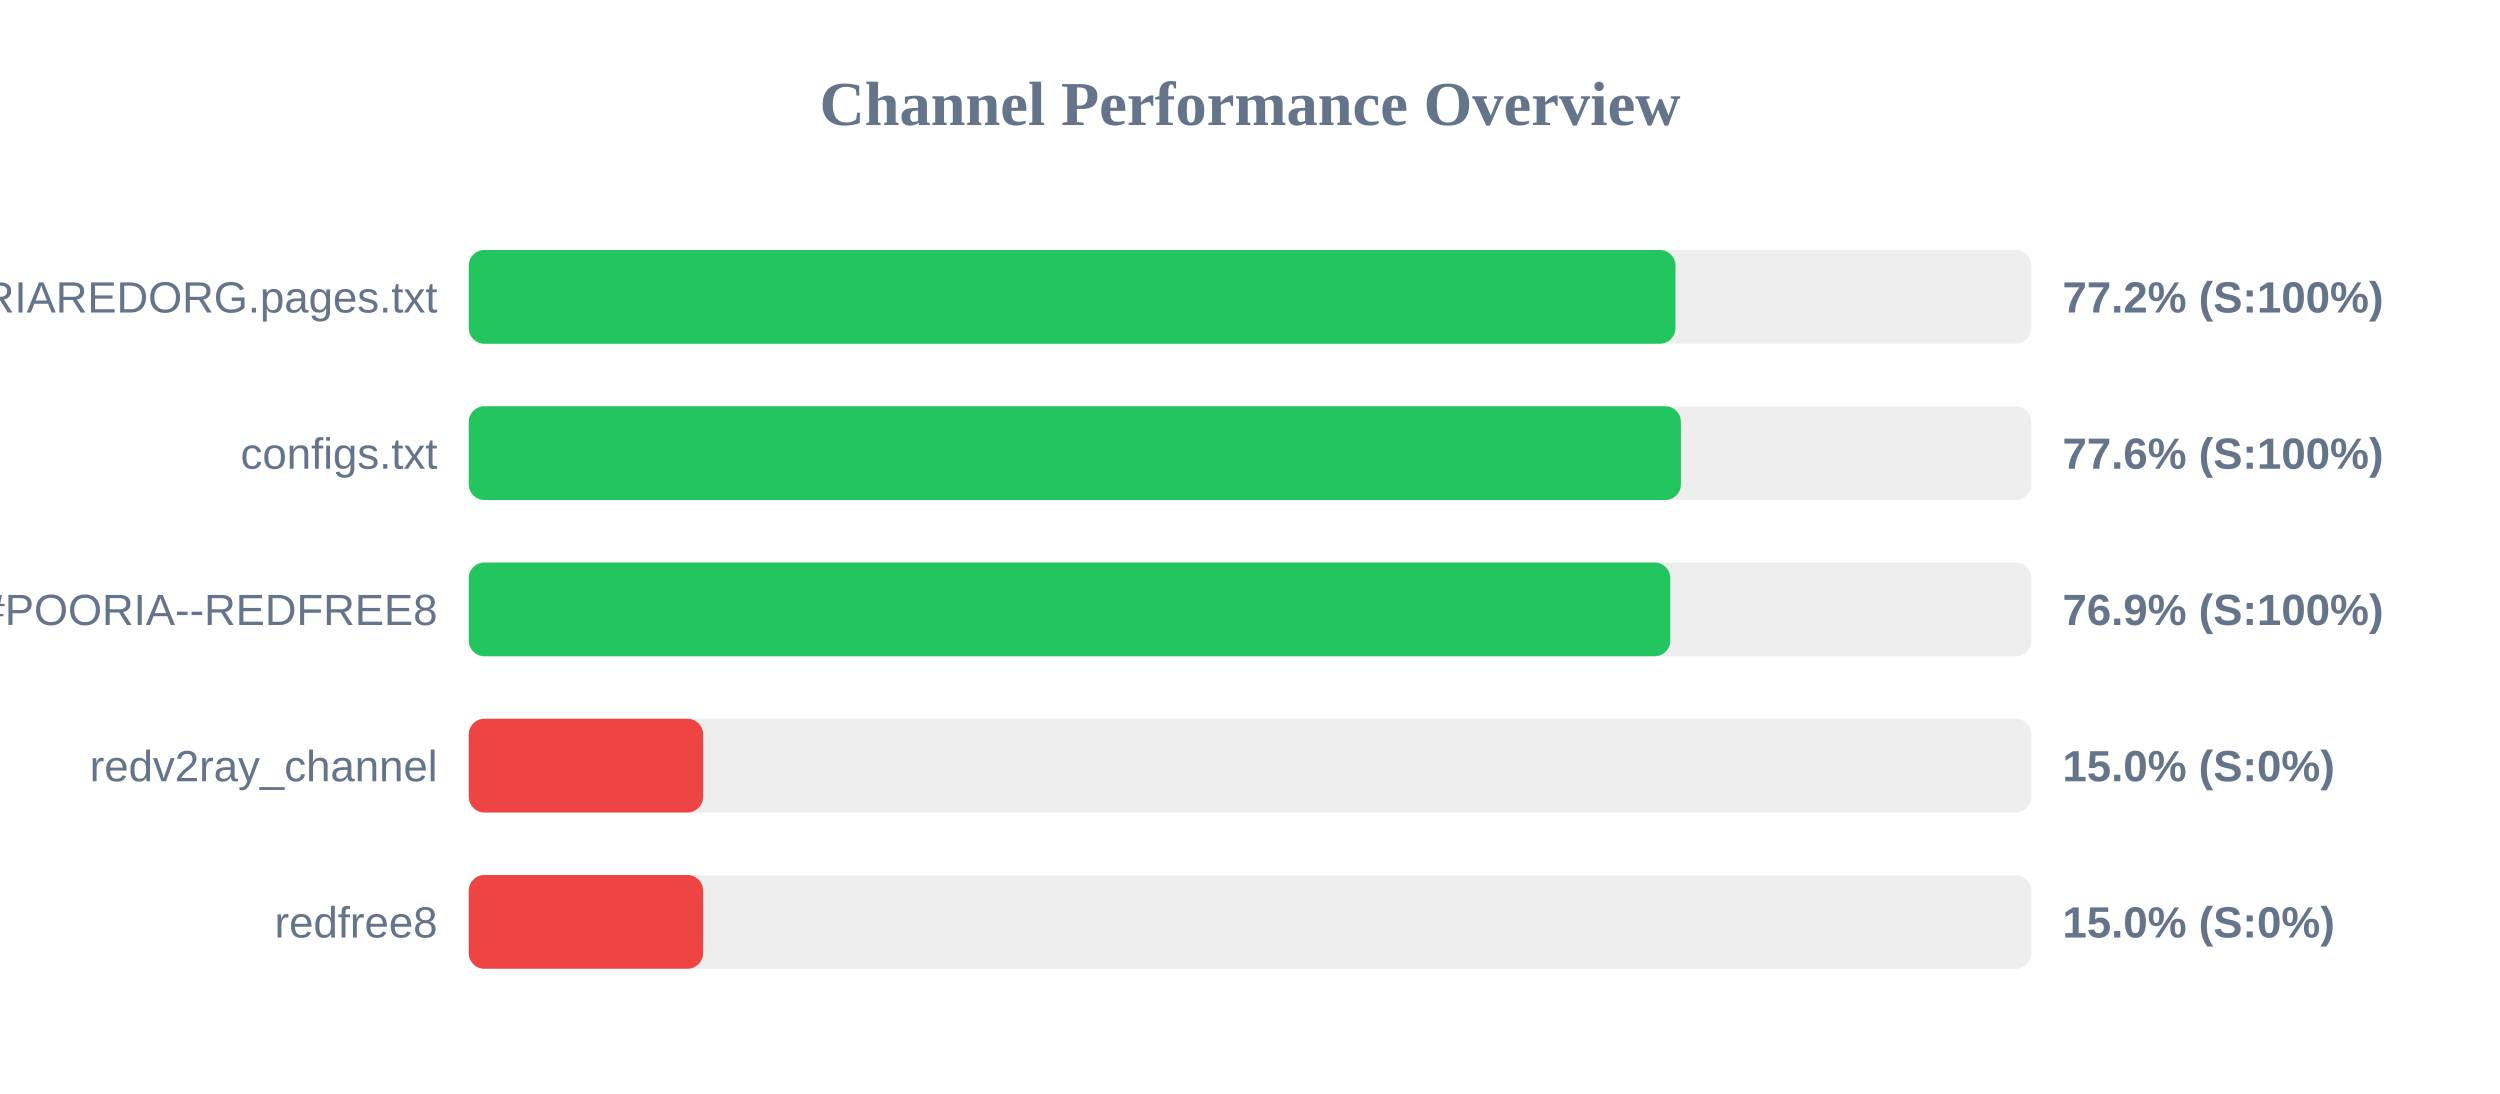
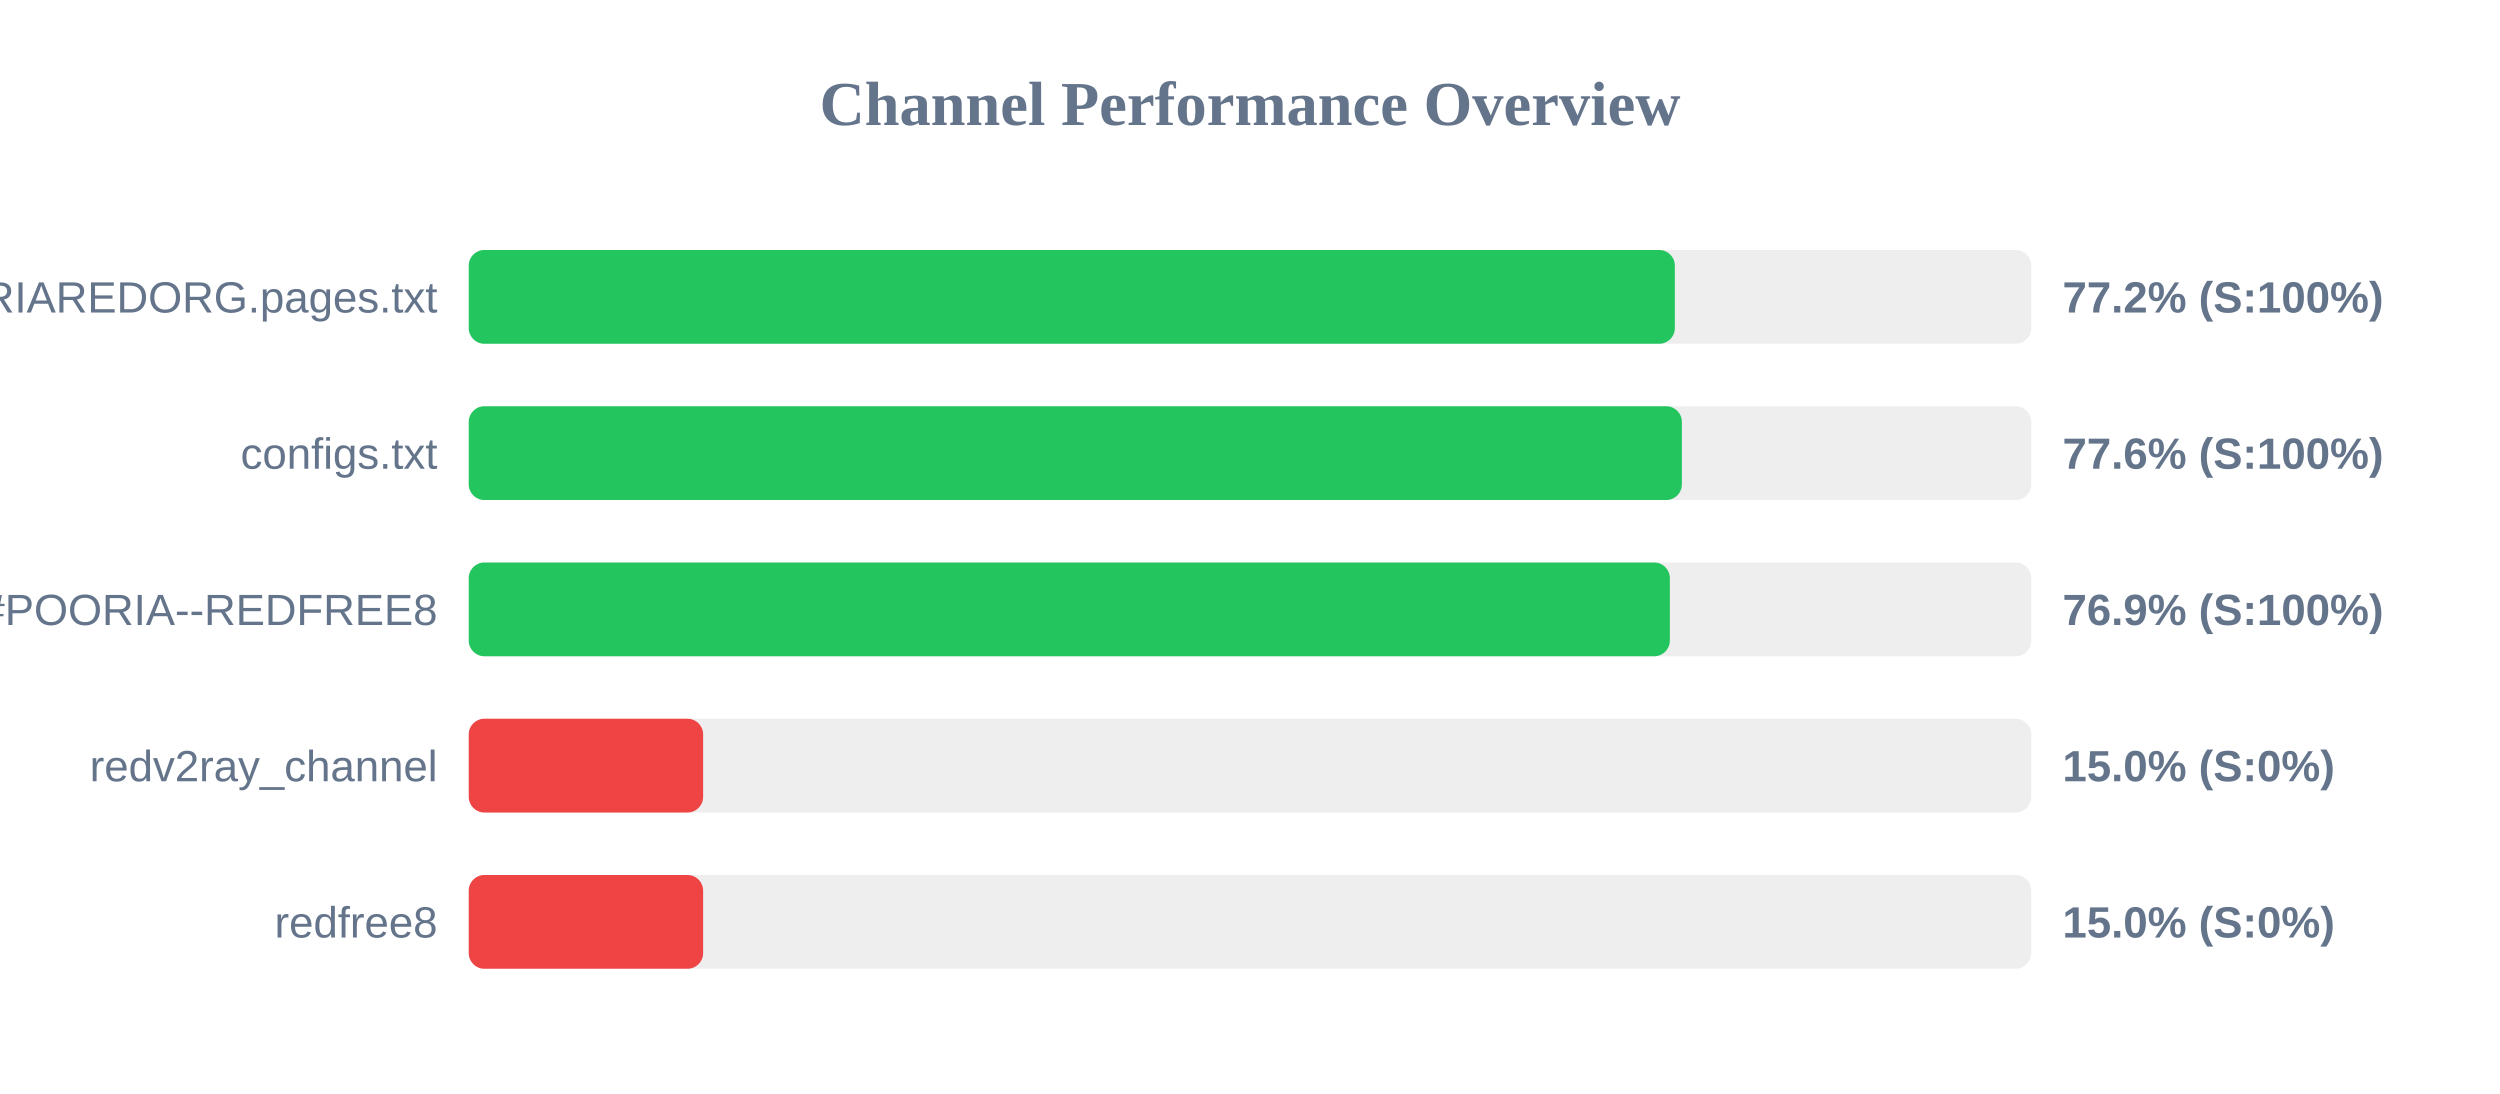
<svg xmlns="http://www.w3.org/2000/svg" width="800" height="350" version="1.1">
  <style>
        .row { font: 14px Arial; fill: #64748b; }
        .score { font: bold 14px Arial; fill: #64748b; }
    </style>
  <text x="400" y="40" text-anchor="middle" font-size="20px" font-weight="bold" fill="#64748b">Channel Performance Overview</text>
  <rect x="150" y="80" width="500" height="30" fill="#eee" rx="5" />
-   <rect x="150" y="80" width="386.15" height="30" fill="#22c55e" rx="5" />
+   <rect x="150" y="80" width="385.95" height="30" fill="#22c55e" rx="5" />
  <text x="140" y="100" text-anchor="end" class="row">POORIAREDORG.pages.txt</text>
  <text x="660" y="100" text-anchor="start" class="score">77.2% (S:100%)</text>
  <rect x="150" y="130" width="500" height="30" fill="#eee" rx="5" />
-   <rect x="150" y="130" width="387.9" height="30" fill="#22c55e" rx="5" />
+   <rect x="150" y="130" width="388.2" height="30" fill="#22c55e" rx="5" />
  <text x="140" y="150" text-anchor="end" class="row">configs.txt</text>
  <text x="660" y="150" text-anchor="start" class="score">77.6% (S:100%)</text>
  <rect x="150" y="180" width="500" height="30" fill="#eee" rx="5" />
-   <rect x="150" y="180" width="384.5" height="30" fill="#22c55e" rx="5" />
+   <rect x="150" y="180" width="384.35" height="30" fill="#22c55e" rx="5" />
  <text x="140" y="200" text-anchor="end" class="row">POORIA--REDFREE8.txt#POORIA--REDFREE8</text>
  <text x="660" y="200" text-anchor="start" class="score">76.9% (S:100%)</text>
  <rect x="150" y="230" width="500" height="30" fill="#eee" rx="5" />
  <rect x="150" y="230" width="75.0" height="30" fill="#ef4444" rx="5" />
  <text x="140" y="250" text-anchor="end" class="row">redv2ray_channel</text>
  <text x="660" y="250" text-anchor="start" class="score">15.0% (S:0%)</text>
  <rect x="150" y="280" width="500" height="30" fill="#eee" rx="5" />
  <rect x="150" y="280" width="75.0" height="30" fill="#ef4444" rx="5" />
  <text x="140" y="300" text-anchor="end" class="row">redfree8</text>
  <text x="660" y="300" text-anchor="start" class="score">15.0% (S:0%)</text>
</svg>
